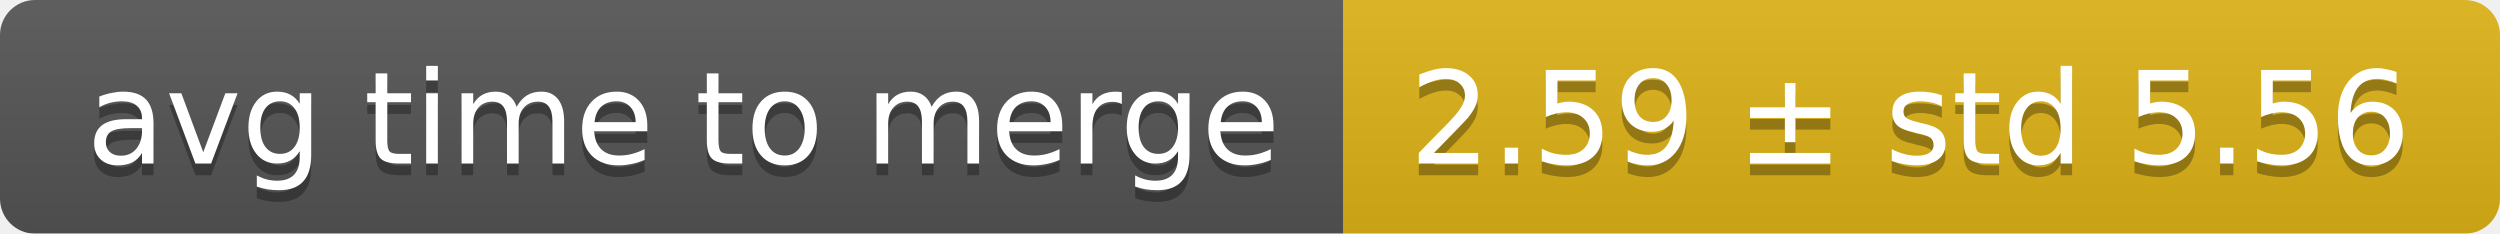
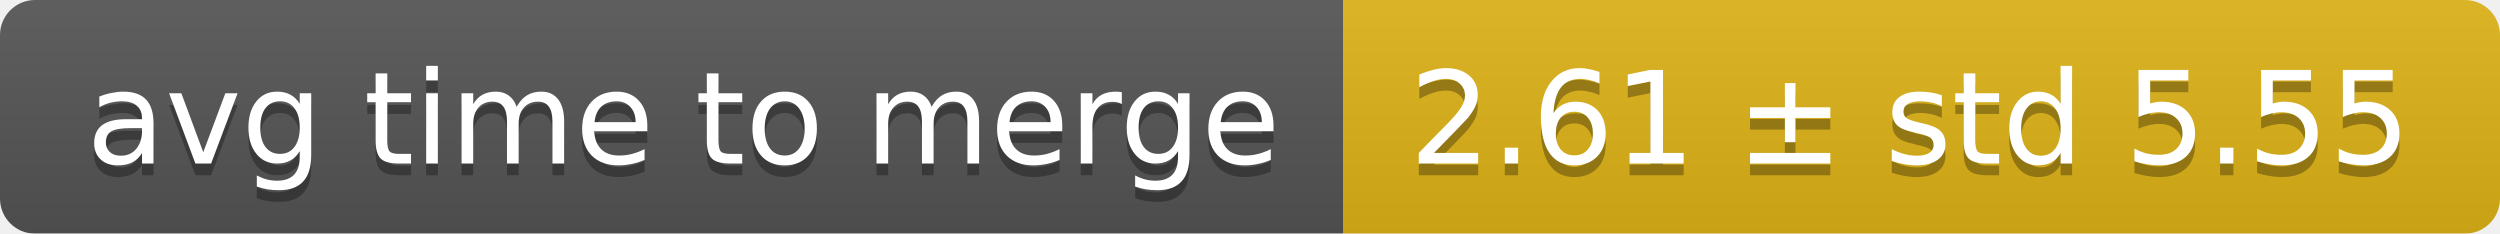
<svg xmlns="http://www.w3.org/2000/svg" width="214" height="20">
  <linearGradient id="smooth" x2="0" y2="100%">
    <stop offset="0" stop-color="#bbb" stop-opacity=".1" />
    <stop offset="1" stop-opacity=".1" />
  </linearGradient>
  <mask id="round">
    <rect width="214" height="20" rx="3" fill="#fff" />
  </mask>
  <g mask="url(#round)">
    <rect width="115" height="20" fill="#555" />
    <rect x="115" width="99" height="20" fill="#dfb317" />
    <rect width="214" height="20" fill="url(#smooth)" />
  </g>
  <g fill="#fff" text-anchor="middle" font-family="DejaVu Sans,Verdana,Geneva,sans-serif" font-size="11">
    <text x="58.5" y="15" fill="#010101" fill-opacity=".3">avg time to merge</text>
    <text x="58.5" y="14">avg time to merge</text>
-     <text x="163.5" y="15" fill="#010101" fill-opacity=".3">2.59 ± std 5.56</text>
-     <text x="163.5" y="14">2.59 ± std 5.56</text>
+     <text x="163.5" y="15" fill="#010101" fill-opacity=".3">2.61 ± std 5.55</text>
+     <text x="163.5" y="14">2.61 ± std 5.55</text>
  </g>
</svg>
